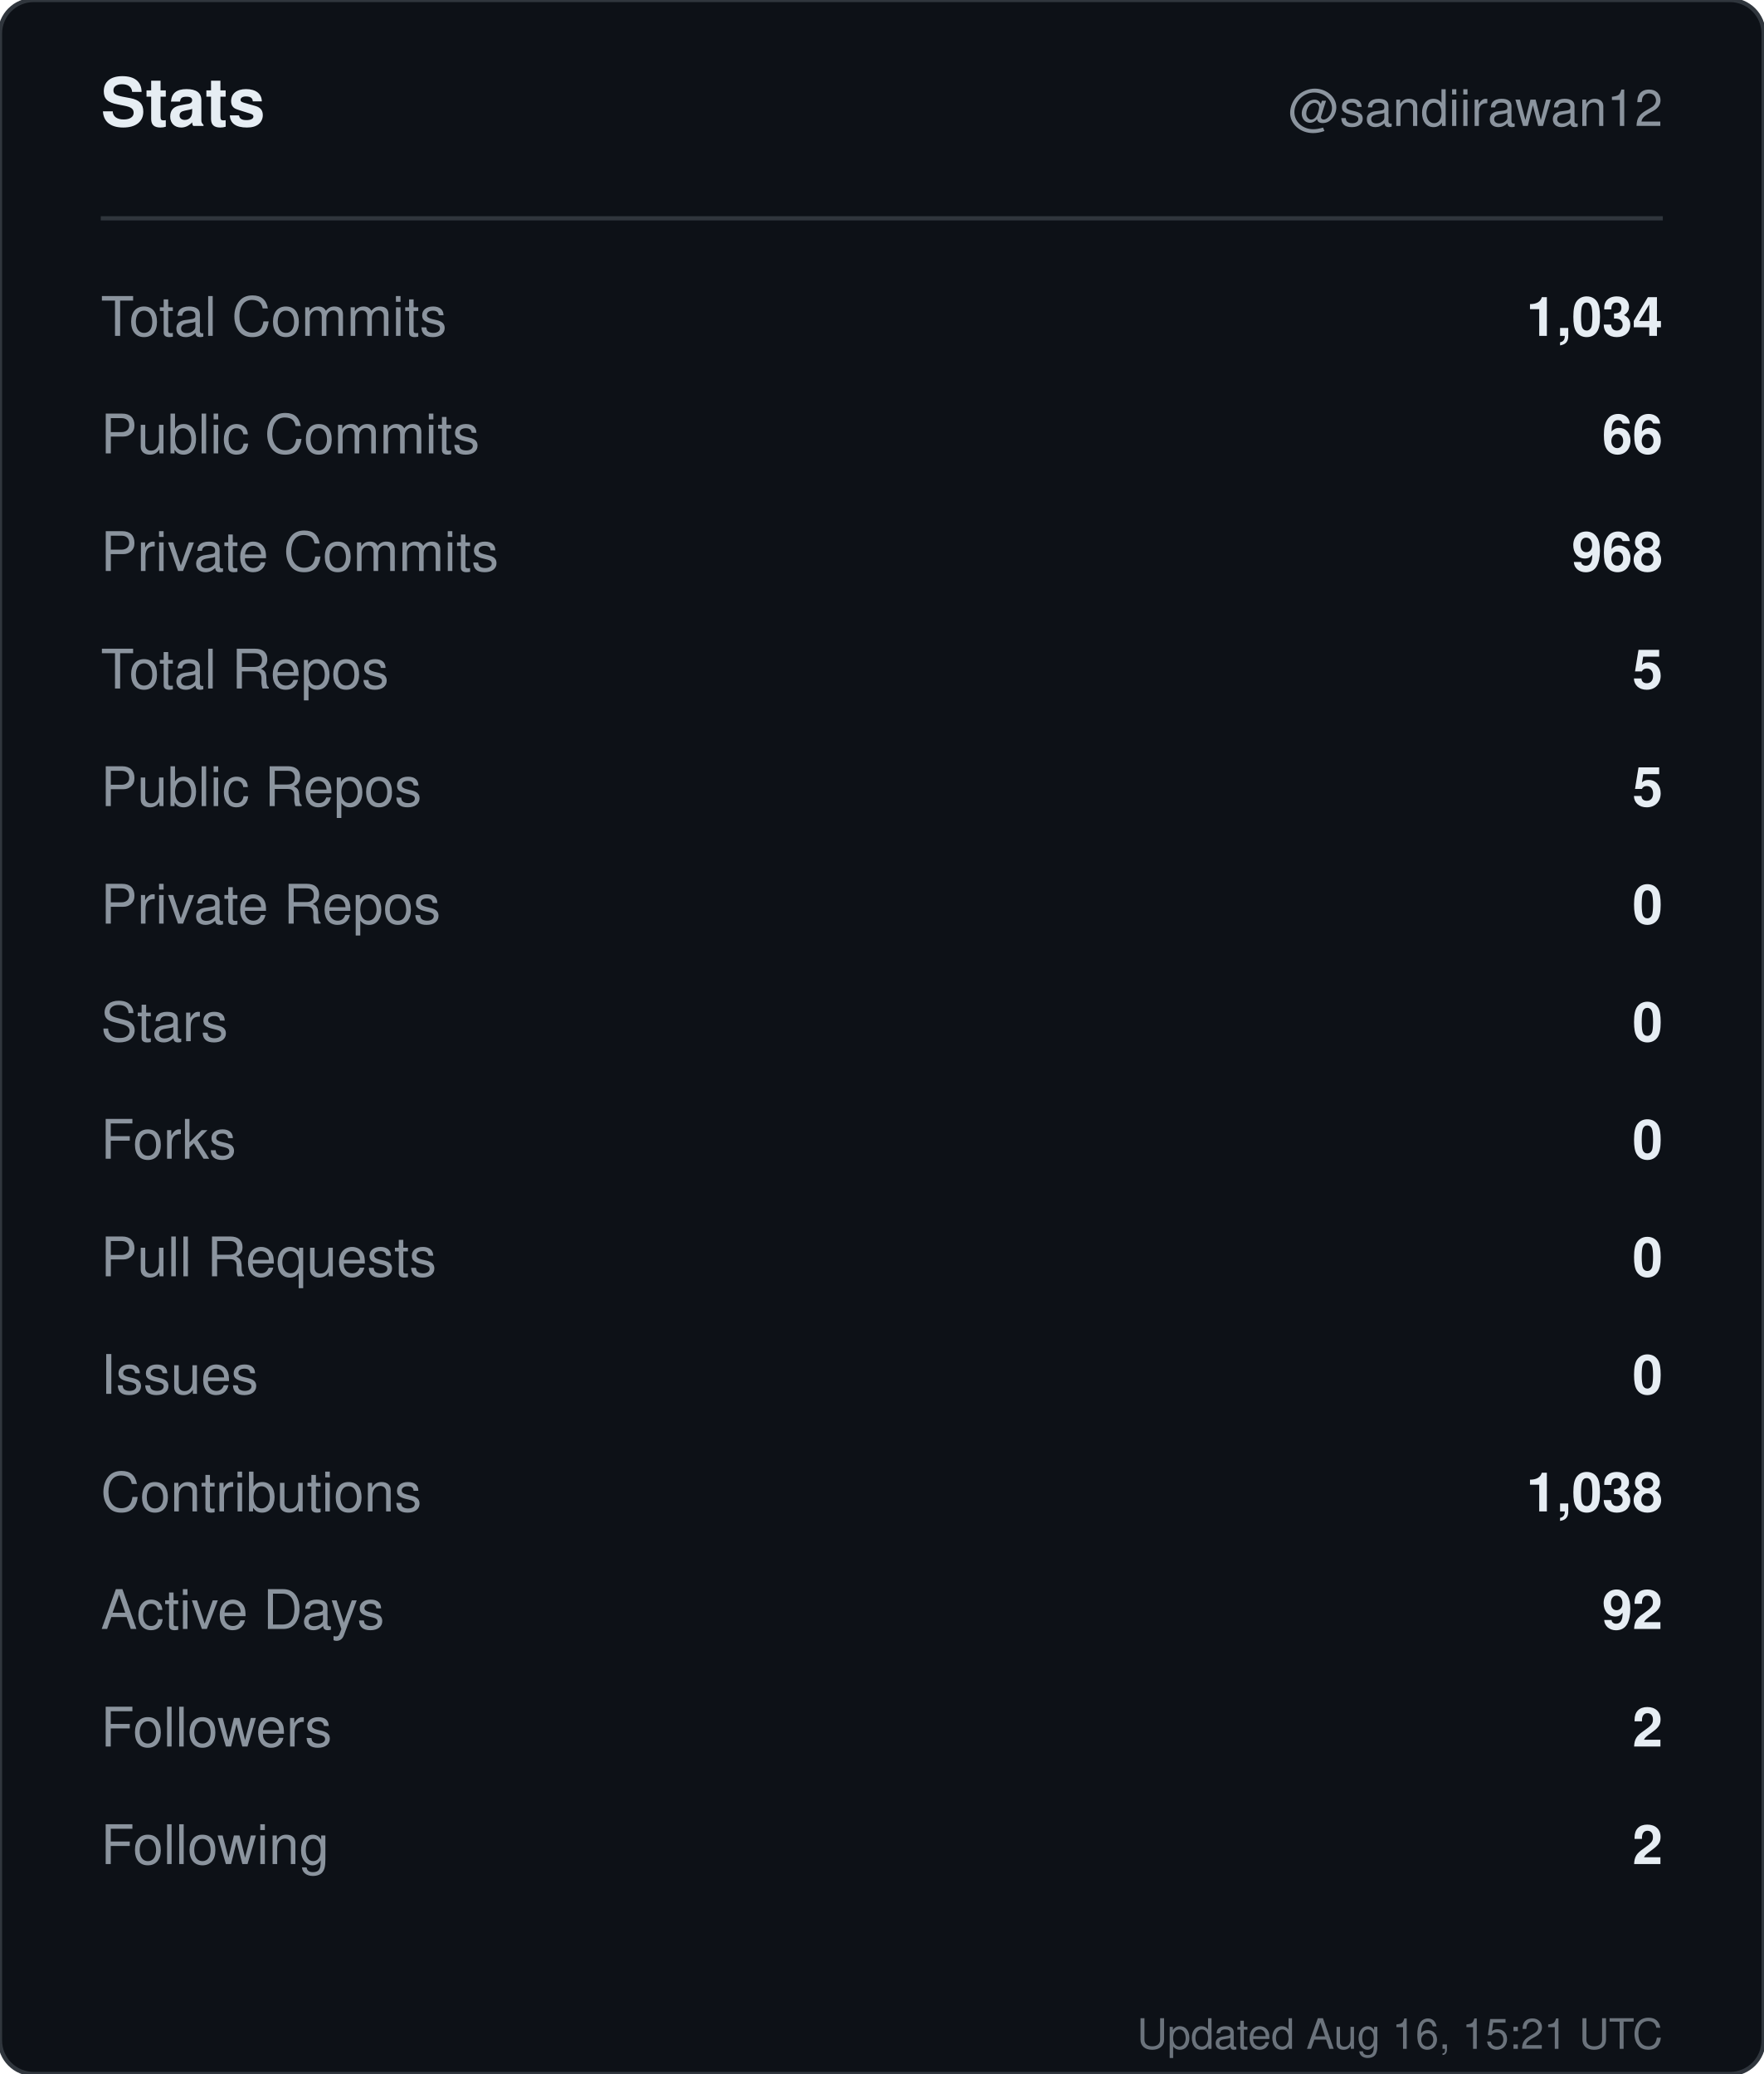
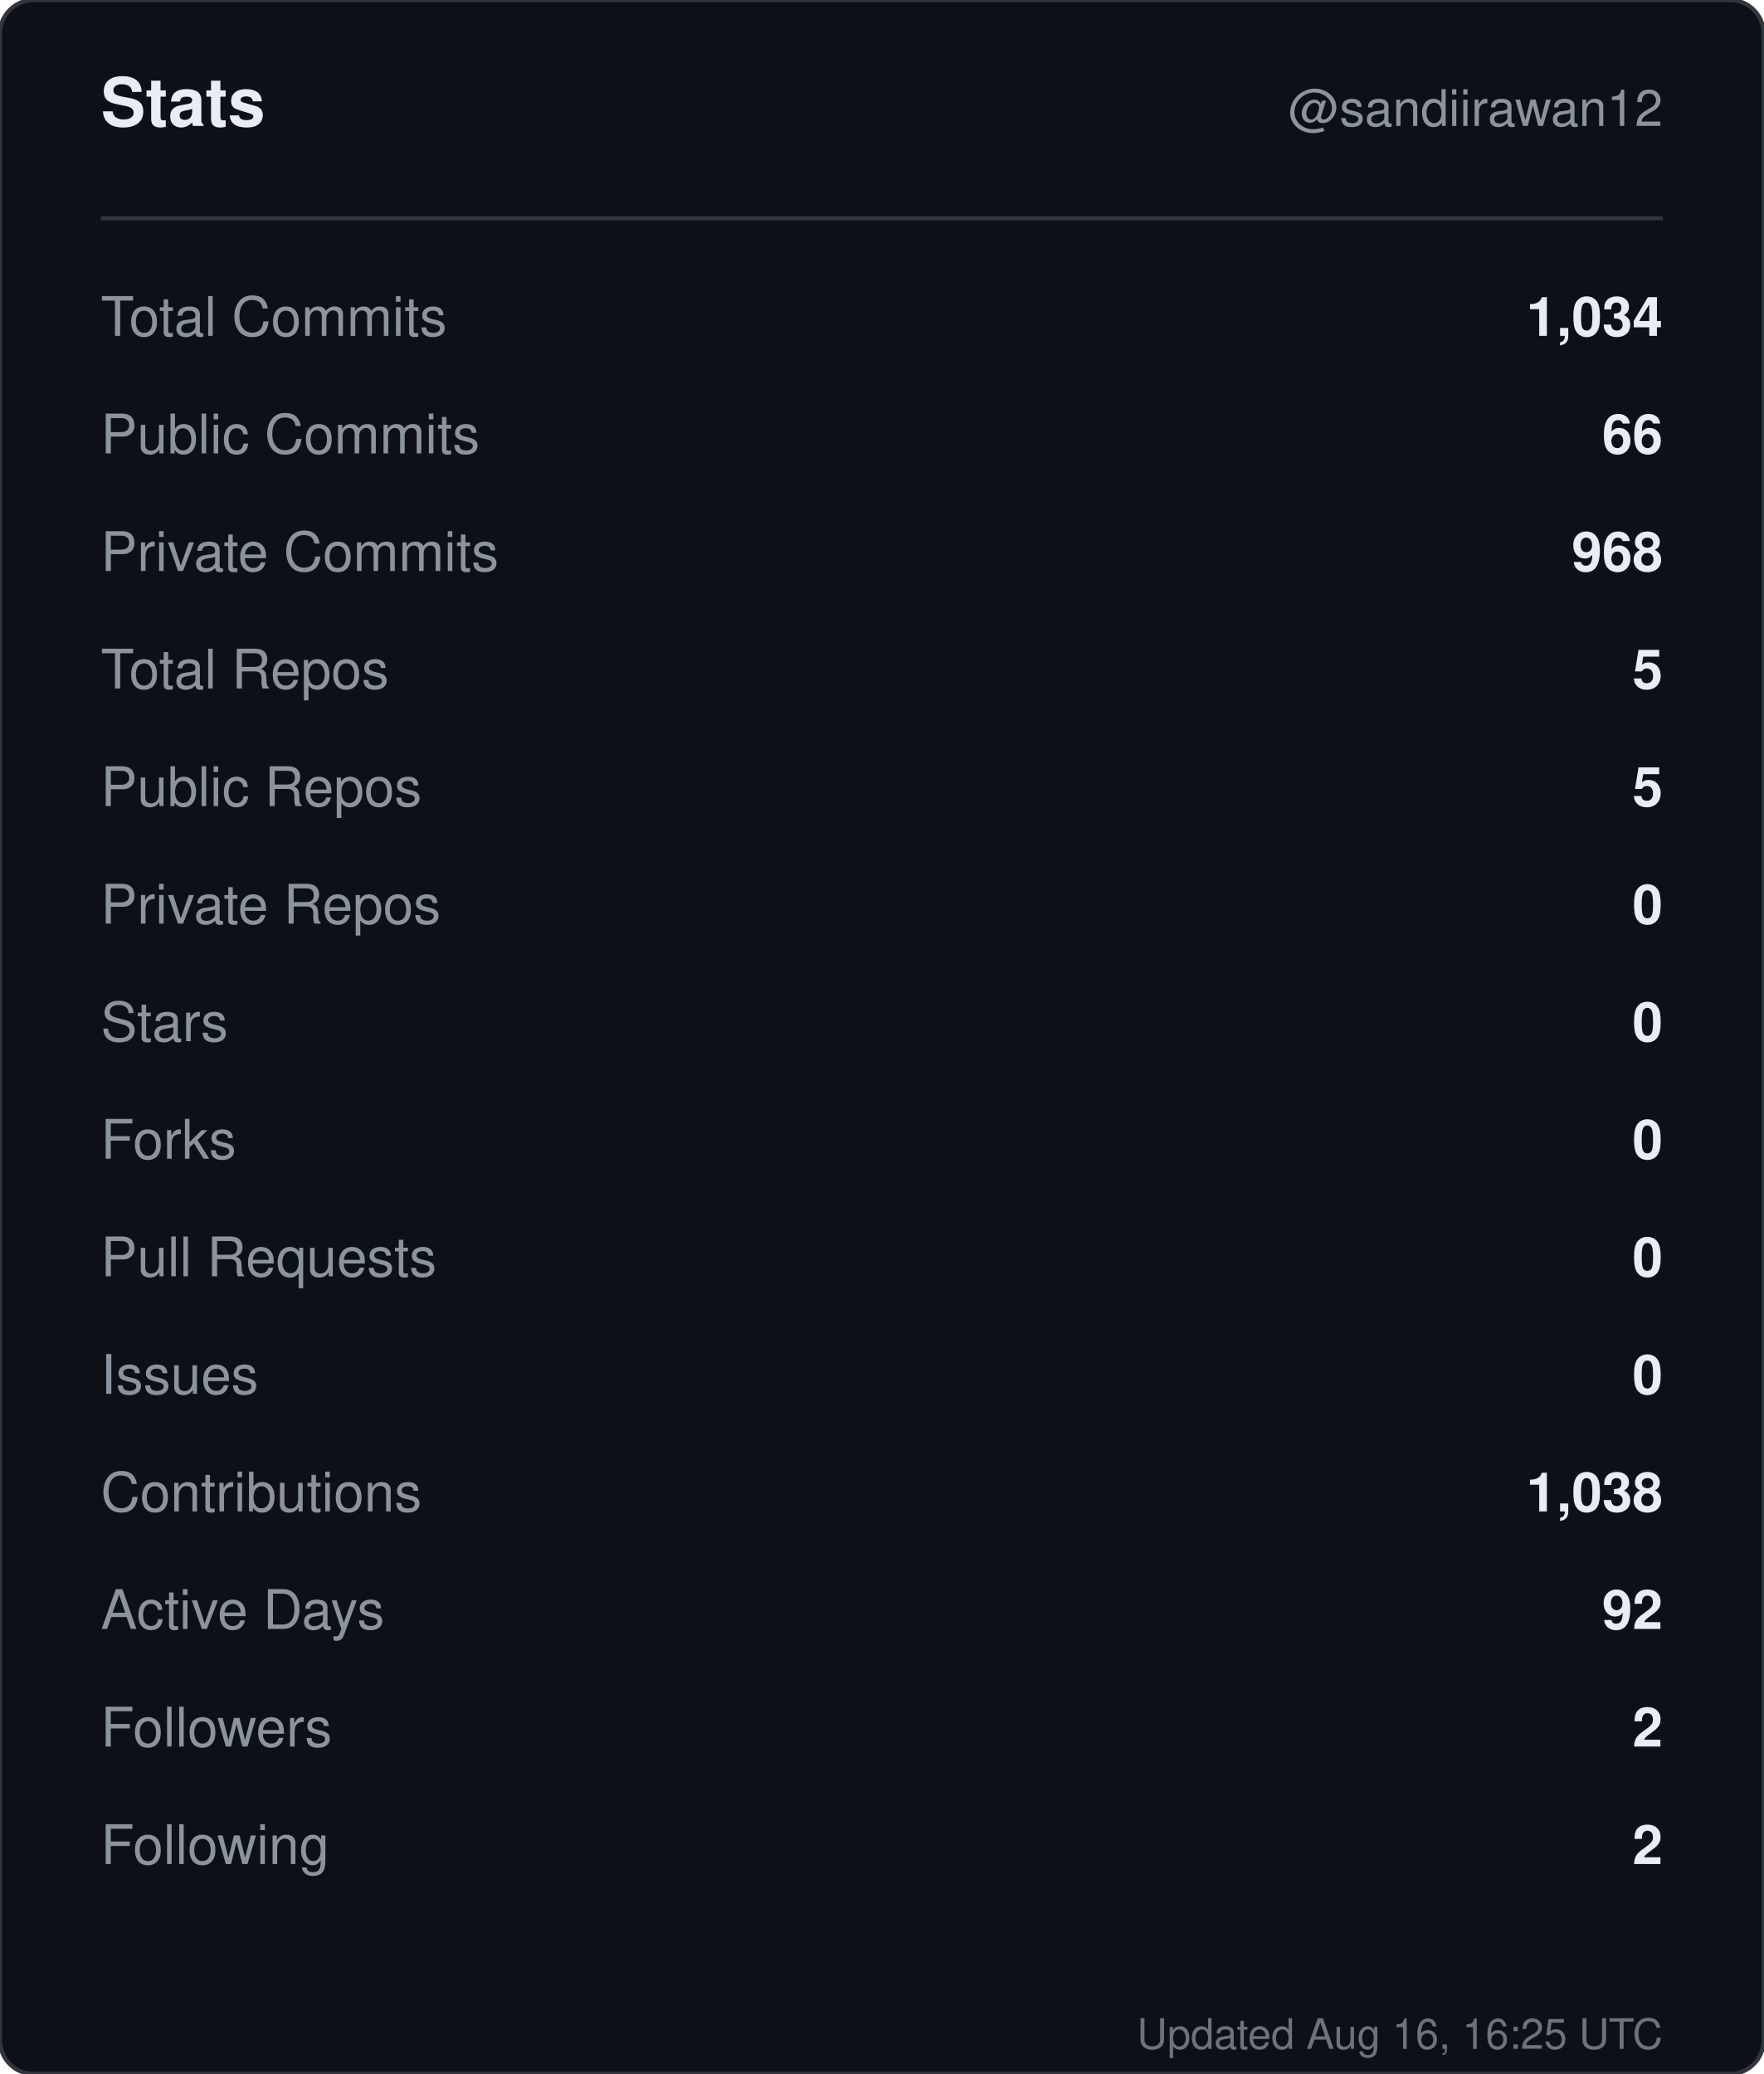
<svg xmlns="http://www.w3.org/2000/svg" width="420" height="494" viewBox="0 0 420 494" role="img" aria-label="Stats for sandiirawan12">
  <rect width="420" height="494" rx="8" fill="#0d1117" stroke="#30363d" />
  <g font-family="-apple-system, BlinkMacSystemFont, Segoe UI, Helvetica, Arial, sans-serif">
    <text x="24" y="30" fill="#e6edf3" font-size="16" font-weight="700">Stats</text>
    <text x="396" y="30" fill="#8b949e" font-size="12" text-anchor="end">@sandiirawan12</text>
    <line x1="24" y1="52" x2="396" y2="52" stroke="#30363d" />
    <text x="24" y="80" fill="#8b949e" font-size="13">Total Commits</text>
    <text x="396" y="80" fill="#e6edf3" font-size="13" font-weight="600" text-anchor="end">1,034</text>
    <text x="24" y="108" fill="#8b949e" font-size="13">Public Commits</text>
    <text x="396" y="108" fill="#e6edf3" font-size="13" font-weight="600" text-anchor="end">66</text>
    <text x="24" y="136" fill="#8b949e" font-size="13">Private Commits</text>
    <text x="396" y="136" fill="#e6edf3" font-size="13" font-weight="600" text-anchor="end">968</text>
    <text x="24" y="164" fill="#8b949e" font-size="13">Total Repos</text>
    <text x="396" y="164" fill="#e6edf3" font-size="13" font-weight="600" text-anchor="end">5</text>
    <text x="24" y="192" fill="#8b949e" font-size="13">Public Repos</text>
    <text x="396" y="192" fill="#e6edf3" font-size="13" font-weight="600" text-anchor="end">5</text>
    <text x="24" y="220" fill="#8b949e" font-size="13">Private Repos</text>
    <text x="396" y="220" fill="#e6edf3" font-size="13" font-weight="600" text-anchor="end">0</text>
    <text x="24" y="248" fill="#8b949e" font-size="13">Stars</text>
    <text x="396" y="248" fill="#e6edf3" font-size="13" font-weight="600" text-anchor="end">0</text>
    <text x="24" y="276" fill="#8b949e" font-size="13">Forks</text>
    <text x="396" y="276" fill="#e6edf3" font-size="13" font-weight="600" text-anchor="end">0</text>
    <text x="24" y="304" fill="#8b949e" font-size="13">Pull Requests</text>
    <text x="396" y="304" fill="#e6edf3" font-size="13" font-weight="600" text-anchor="end">0</text>
    <text x="24" y="332" fill="#8b949e" font-size="13">Issues</text>
    <text x="396" y="332" fill="#e6edf3" font-size="13" font-weight="600" text-anchor="end">0</text>
    <text x="24" y="360" fill="#8b949e" font-size="13">Contributions</text>
    <text x="396" y="360" fill="#e6edf3" font-size="13" font-weight="600" text-anchor="end">1,038</text>
    <text x="24" y="388" fill="#8b949e" font-size="13">Active Days</text>
    <text x="396" y="388" fill="#e6edf3" font-size="13" font-weight="600" text-anchor="end">92</text>
    <text x="24" y="416" fill="#8b949e" font-size="13">Followers</text>
    <text x="396" y="416" fill="#e6edf3" font-size="13" font-weight="600" text-anchor="end">2</text>
    <text x="24" y="444" fill="#8b949e" font-size="13">Following</text>
    <text x="396" y="444" fill="#e6edf3" font-size="13" font-weight="600" text-anchor="end">2</text>
-     <text x="396" y="488" fill="#8b949e" font-size="10" text-anchor="end" opacity="0.75">Updated Aug 16, 15:21 UTC</text>
+     <text x="396" y="488" fill="#8b949e" font-size="10" text-anchor="end" opacity="0.75">Updated Aug 16, 16:25 UTC</text>
  </g>
</svg>
